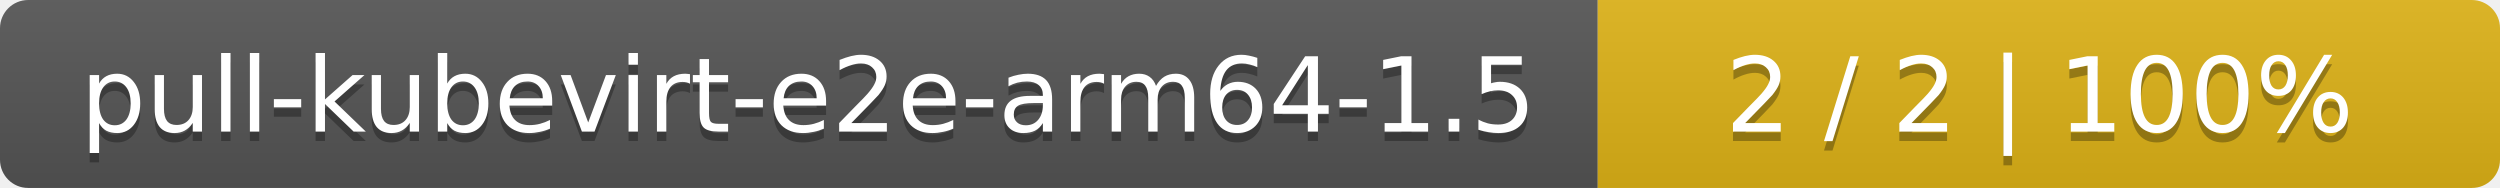
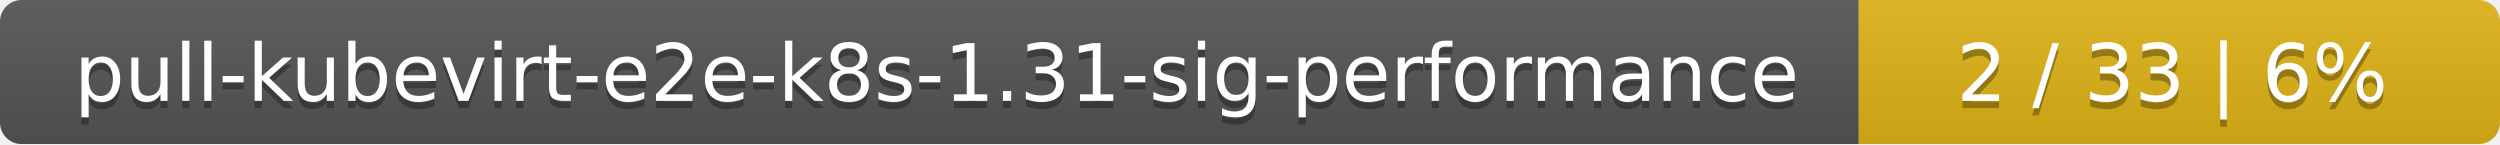
- <svg xmlns="http://www.w3.org/2000/svg" width="266" height="20">
+ <svg xmlns="http://www.w3.org/2000/svg" width="347" height="20">
  <linearGradient id="smooth" x2="0" y2="100%">
    <stop offset="0" stop-color="#bbb" stop-opacity=".1" />
    <stop offset="1" stop-opacity=".1" />
  </linearGradient>
  <mask id="round">
-     <rect width="266" height="20" rx="3" fill="#fff" />
+     <rect width="347" height="20" rx="3" fill="#fff" />
  </mask>
  <g mask="url(#round)">
-     <rect width="170" height="20" fill="#555" />
-     <rect x="170" width="96" height="20" fill="#dfb317" />
-     <rect width="266" height="20" fill="url(#smooth)" />
+     <rect width="258" height="20" fill="#555" />
+     <rect x="258" width="89" height="20" fill="#dfb317" />
+     <rect width="347" height="20" fill="url(#smooth)" />
  </g>
  <g fill="#fff" text-anchor="middle" font-family="DejaVu Sans,Verdana,Geneva,sans-serif" font-size="11">
-     <text x="86" y="15" fill="#010101" fill-opacity=".3">pull-kubevirt-e2e-arm64-1.5</text>
-     <text x="86" y="14">pull-kubevirt-e2e-arm64-1.5</text>
-     <text x="217" y="15" fill="#010101" fill-opacity=".3">2 / 2    |    100%</text>
-     <text x="217" y="14">2 / 2    |    100%</text>
+     <text x="130" y="15" fill="#010101" fill-opacity=".3">pull-kubevirt-e2e-k8s-1.31-sig-performance</text>
+     <text x="130" y="14">pull-kubevirt-e2e-k8s-1.31-sig-performance</text>
+     <text x="301.5" y="15" fill="#010101" fill-opacity=".3">2 / 33    |    6%</text>
+     <text x="301.5" y="14">2 / 33    |    6%</text>
  </g>
</svg>
